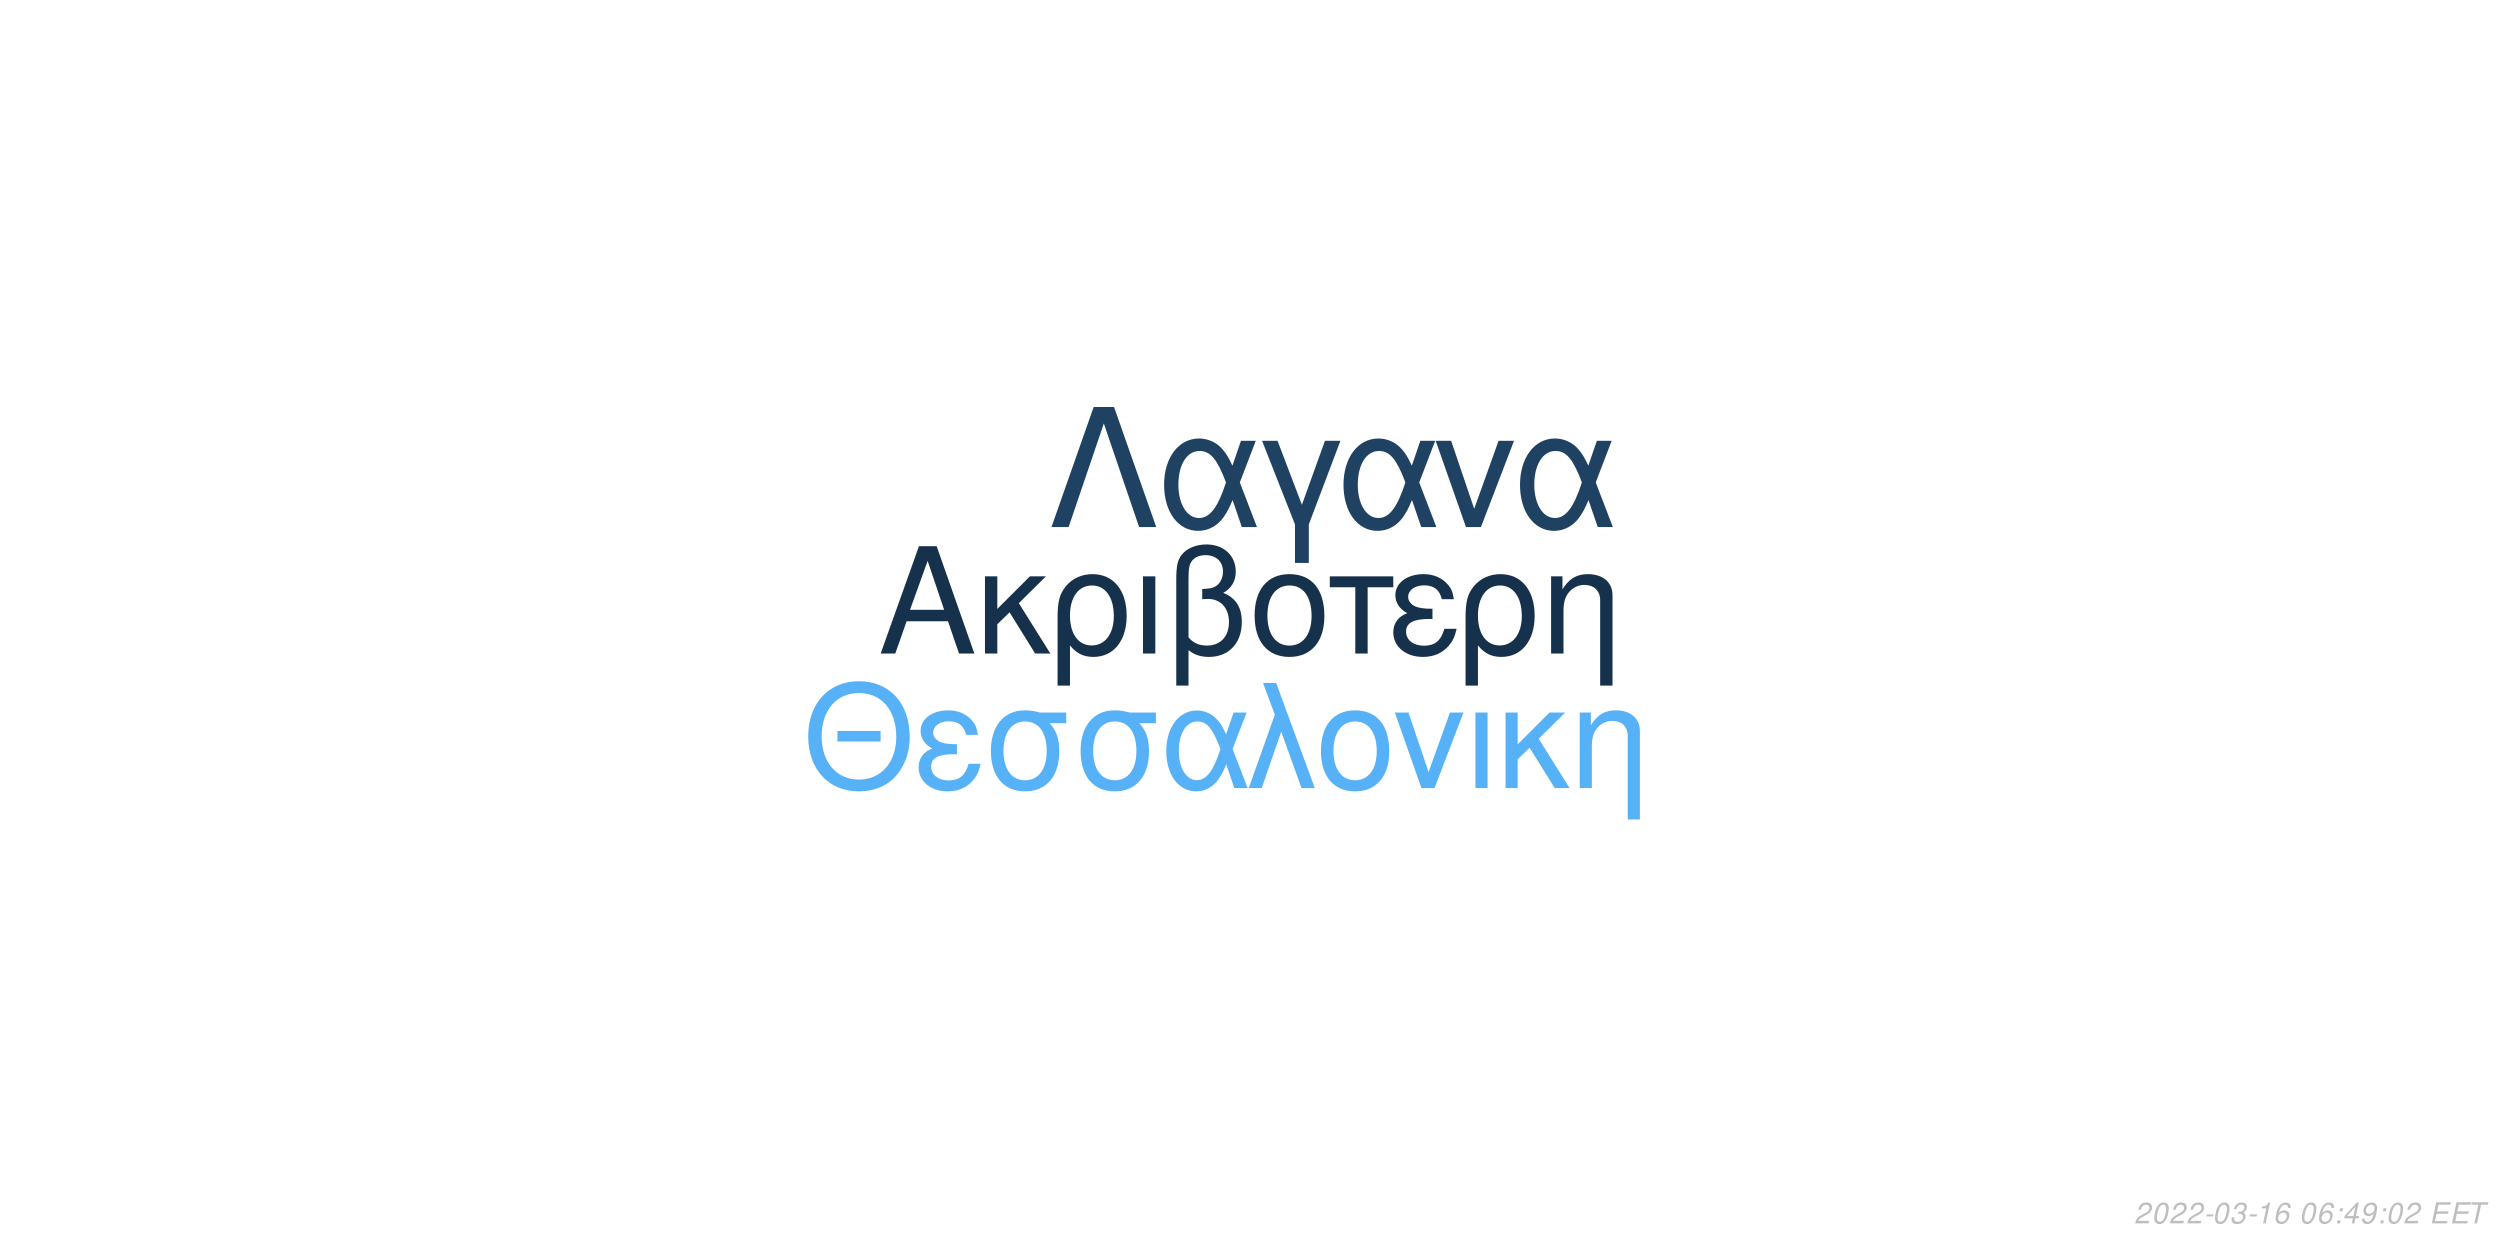
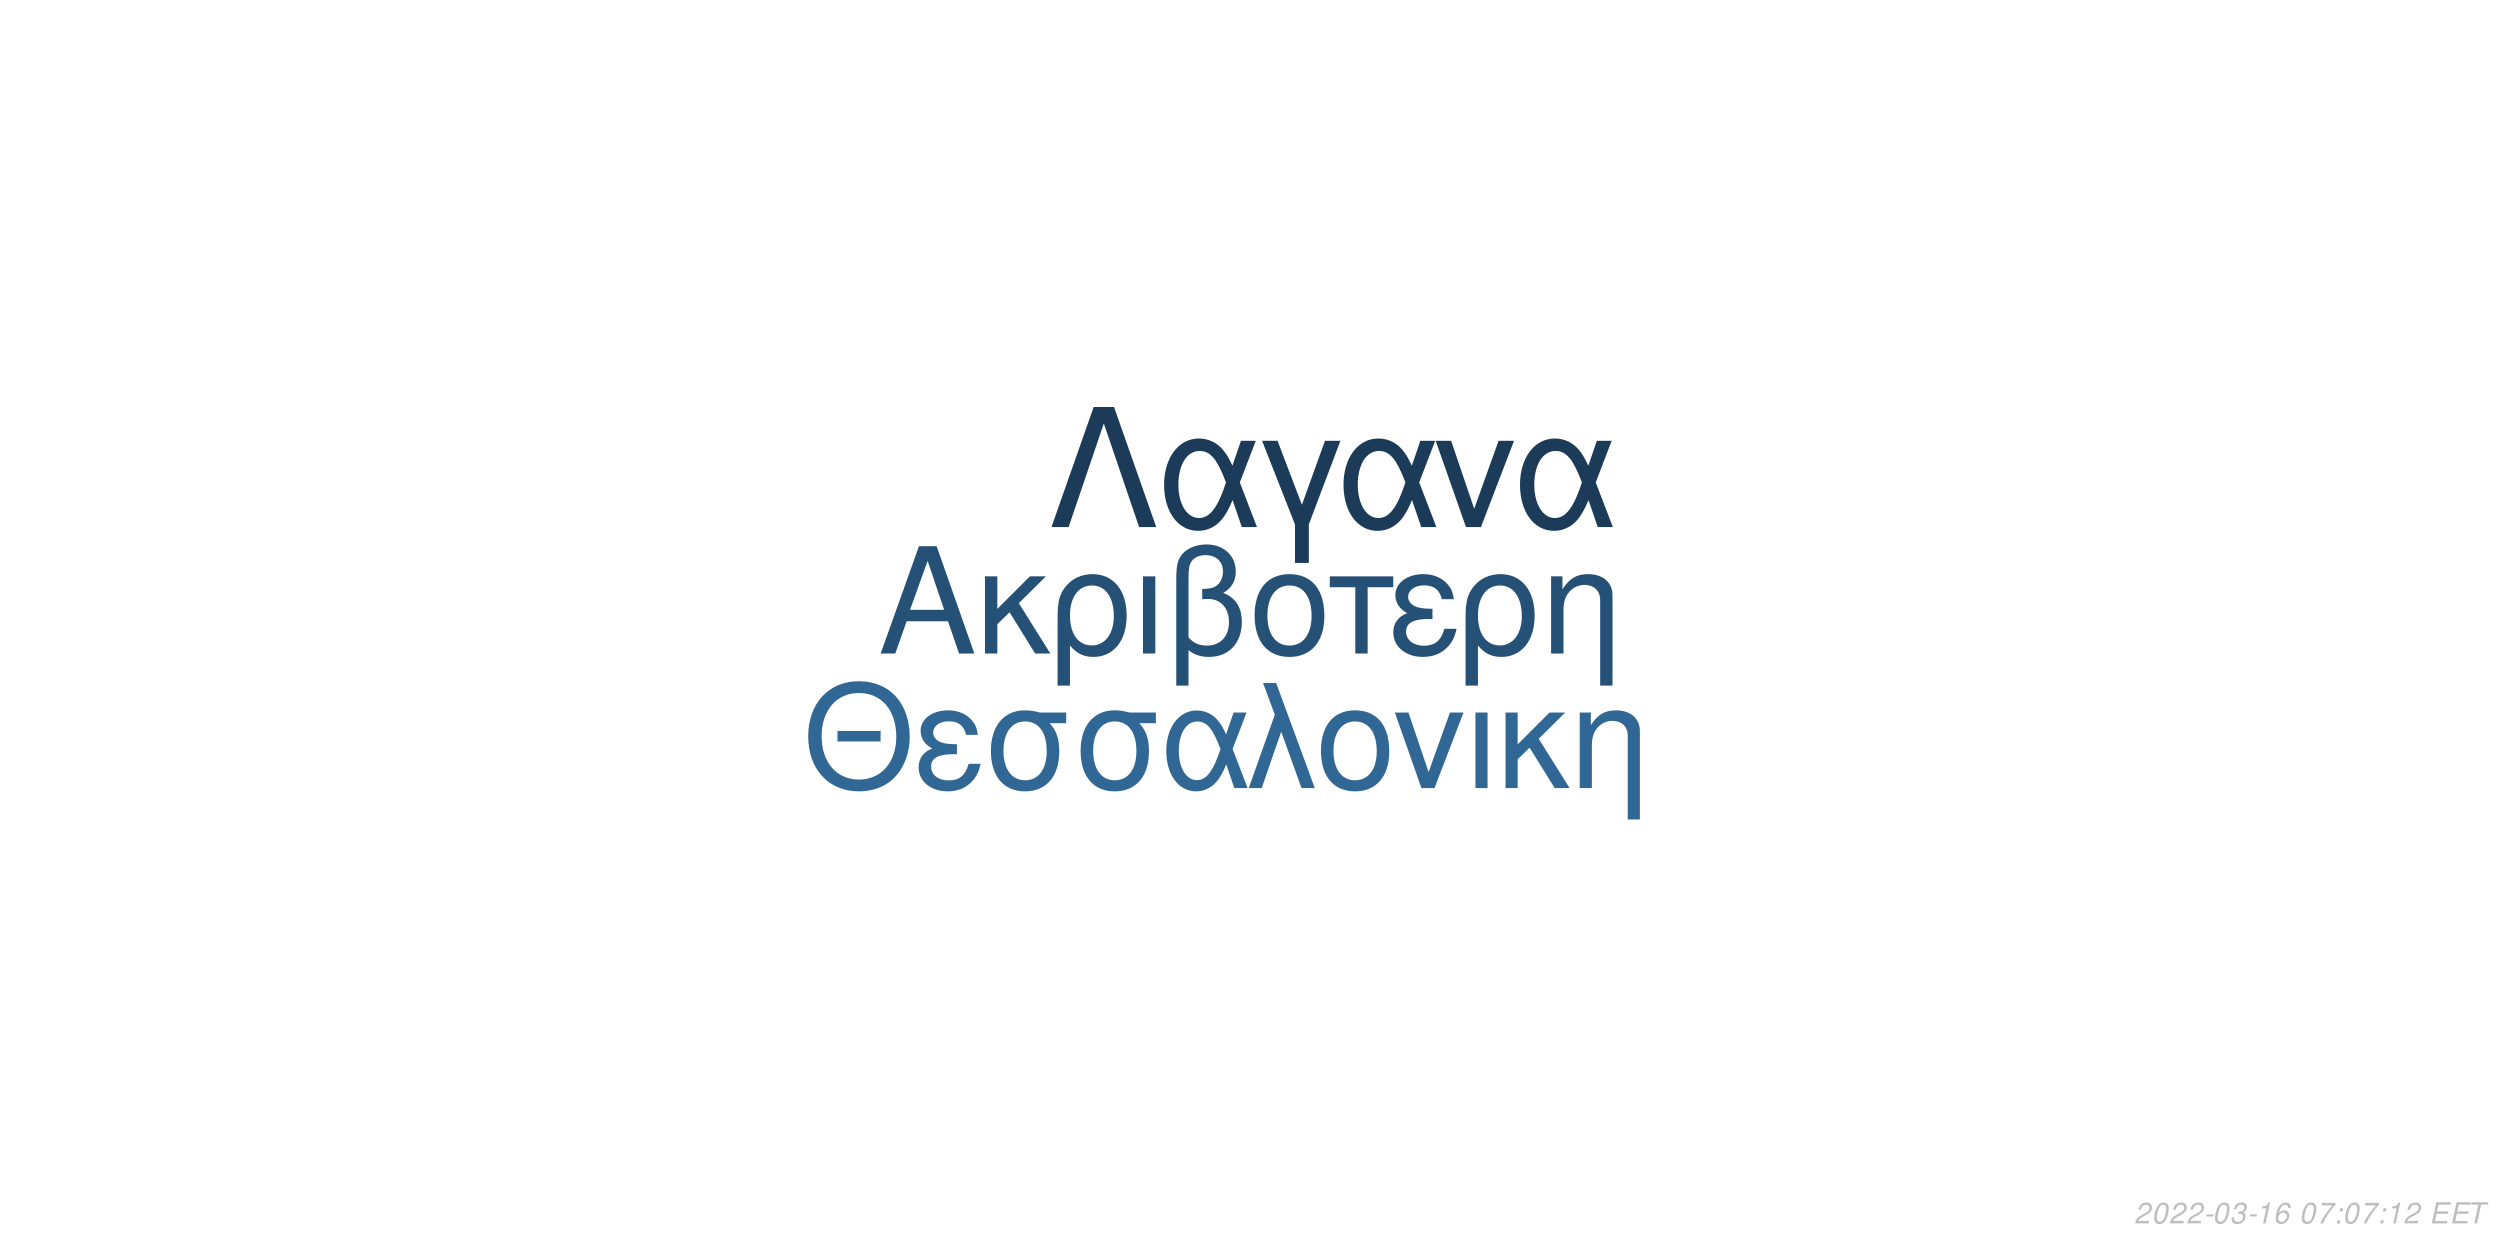
<svg xmlns="http://www.w3.org/2000/svg" xmlns:xlink="http://www.w3.org/1999/xlink" width="864pt" height="432pt" viewBox="0 0 864 432" version="1.1">
  <defs>
    <g>
      <symbol overflow="visible" id="glyph0-0">
        <path style="stroke:none;" d="" />
      </symbol>
      <symbol overflow="visible" id="glyph0-1">
        <path style="stroke:none;" d="M 24.125 -11.141 L 27.938 0 L 33.234 0 L 20.203 -37.094 L 14.094 -37.094 L 0.859 0 L 5.906 0 L 9.828 -11.141 Z M 22.797 -15.109 L 11 -15.109 L 17.094 -32.016 Z M 22.797 -15.109 " />
      </symbol>
      <symbol overflow="visible" id="glyph0-2">
        <path style="stroke:none;" d="M 7.172 -15.422 L 7.172 -26.672 L 2.906 -26.672 L 2.906 0 L 7.172 0 L 7.172 -10.125 L 11.406 -14.25 L 20.25 0 L 25.5 0 L 14.609 -17.406 L 23.969 -26.672 L 18.422 -26.672 Z M 7.172 -15.422 " />
      </symbol>
      <symbol overflow="visible" id="glyph0-3">
        <path style="stroke:none;" d="M 3 11.094 L 7.281 11.094 L 7.281 -2.797 C 9.516 -0.047 11.953 1.172 15.375 1.172 C 22.344 1.172 26.875 -4.422 26.875 -13.031 C 26.875 -21.891 22.297 -27.438 15.062 -27.438 C 11.297 -27.438 7.984 -25.906 5.797 -23.156 C 3.672 -20.516 3 -17.969 3 -12.359 Z M 14.906 -23.516 C 19.547 -23.516 22.438 -19.438 22.438 -12.922 C 22.438 -6.812 19.391 -2.797 14.812 -2.797 C 10.172 -2.797 7.281 -6.766 7.281 -13.125 C 7.281 -19.484 10.234 -23.516 14.906 -23.516 Z M 14.906 -23.516 " />
      </symbol>
      <symbol overflow="visible" id="glyph0-4">
        <path style="stroke:none;" d="M 3.516 0 L 7.781 0 L 7.781 -26.672 L 3.516 -26.672 Z M 3.516 0 " />
      </symbol>
      <symbol overflow="visible" id="glyph0-5">
        <path style="stroke:none;" d="M 4.016 11.094 L 8.25 11.094 L 8.25 -1.172 C 10.172 0.406 12.422 1.172 15.312 1.172 C 22.188 1.172 26.672 -3.609 26.672 -10.891 C 26.672 -15.984 24.578 -19.234 20.25 -20.969 C 23.109 -22.547 24.578 -25.031 24.578 -28.344 C 24.578 -33.844 20.406 -37.703 14.453 -37.703 C 10.938 -37.703 7.734 -36.391 6 -34.25 C 4.484 -32.422 4.016 -30.328 4.016 -25.391 Z M 8.25 -25.656 C 8.25 -29.359 8.5 -30.844 9.469 -32.062 C 10.375 -33.281 12.156 -34 14.094 -34 C 17.812 -34 20.156 -31.812 20.156 -28.297 C 20.156 -25.953 18.984 -23.812 17.297 -23.047 C 16.281 -22.547 15.469 -22.438 12.984 -22.297 L 12.984 -18.781 C 13.734 -18.828 14.344 -18.875 14.969 -18.875 C 19.344 -18.875 22.234 -15.719 22.234 -10.891 C 22.234 -5.906 19.281 -2.75 14.656 -2.75 C 11.953 -2.75 9.922 -3.609 8.25 -5.594 Z M 8.25 -25.656 " />
      </symbol>
      <symbol overflow="visible" id="glyph0-6">
        <path style="stroke:none;" d="M 14.094 -27.438 C 6.562 -27.438 2.094 -22.094 2.094 -13.125 C 2.094 -4.125 6.562 1.172 14.141 1.172 C 21.672 1.172 26.203 -4.172 26.203 -12.922 C 26.203 -22.188 21.828 -27.438 14.094 -27.438 Z M 14.141 -23.516 C 18.938 -23.516 21.781 -19.594 21.781 -12.984 C 21.781 -6.672 18.828 -2.75 14.141 -2.75 C 9.422 -2.75 6.516 -6.672 6.516 -13.125 C 6.516 -19.594 9.422 -23.516 14.141 -23.516 Z M 14.141 -23.516 " />
      </symbol>
      <symbol overflow="visible" id="glyph0-7">
        <path style="stroke:none;" d="M 7.891 0 L 12.156 0 L 12.156 -22.906 L 21.016 -22.906 L 21.016 -26.672 L -0.922 -26.672 L -0.922 -22.906 L 7.891 -22.906 Z M 7.891 0 " />
      </symbol>
      <symbol overflow="visible" id="glyph0-8">
        <path style="stroke:none;" d="M 14.562 -15.469 C 11.344 -15.469 9.562 -15.781 8.297 -16.438 C 6.922 -17.203 6.156 -18.328 6.156 -19.547 C 6.156 -21.891 8.453 -23.562 11.656 -23.562 C 15.062 -23.562 16.953 -22.094 17.812 -18.781 L 21.938 -18.781 C 21.578 -21.266 21.062 -22.5 19.797 -23.922 C 17.812 -26.203 14.906 -27.438 11.453 -27.438 C 5.797 -27.438 1.734 -24.375 1.734 -20.203 C 1.734 -17.609 3.156 -15.375 5.859 -13.938 C 2.797 -12.875 1.016 -10.484 1.016 -7.328 C 1.016 -2.391 5.297 1.172 11.25 1.172 C 14.969 1.172 17.906 -0.109 20.156 -2.641 C 21.578 -4.328 22.297 -5.797 22.906 -8.547 L 18.672 -8.547 C 17.5 -4.422 15.422 -2.703 11.609 -2.703 C 7.938 -2.703 5.438 -4.688 5.438 -7.578 C 5.438 -10.578 7.938 -11.953 13.484 -11.953 C 13.641 -11.953 14.094 -11.953 14.562 -11.906 Z M 14.562 -15.469 " />
      </symbol>
      <symbol overflow="visible" id="glyph0-9">
        <path style="stroke:none;" d="M 3.562 -26.672 L 3.562 0 L 7.844 0 L 7.844 -14.703 C 7.844 -17.906 8.5 -19.891 10.031 -21.531 C 11.406 -22.953 13.188 -23.719 15.062 -23.719 C 18.375 -23.719 20.516 -21.672 20.516 -18.469 L 20.516 11.094 L 24.781 11.094 L 24.781 -20.156 C 24.781 -24.578 21.469 -27.438 16.328 -27.438 C 12.359 -27.438 9.828 -25.906 7.484 -22.188 L 7.484 -26.672 Z M 3.562 -26.672 " />
      </symbol>
      <symbol overflow="visible" id="glyph1-0">
        <path style="stroke:none;" d="" />
      </symbol>
      <symbol overflow="visible" id="glyph1-1">
        <path style="stroke:none;" d="M 26.859 -19.734 L 11.953 -19.734 L 11.953 -16.094 L 26.859 -16.094 Z M 19.328 -36.922 C 8.922 -36.922 1.844 -29.25 1.844 -17.891 C 1.844 -6.484 8.875 1.141 19.391 1.141 C 23.812 1.141 27.703 -0.203 30.641 -2.688 C 34.578 -6.031 36.922 -11.656 36.922 -17.594 C 36.922 -29.297 30 -36.922 19.328 -36.922 Z M 19.328 -32.844 C 27.203 -32.844 32.281 -26.906 32.281 -17.688 C 32.281 -8.922 27.062 -2.938 19.391 -2.938 C 11.609 -2.938 6.484 -8.922 6.484 -17.891 C 6.484 -26.859 11.609 -32.844 19.328 -32.844 Z M 19.328 -32.844 " />
      </symbol>
      <symbol overflow="visible" id="glyph1-2">
        <path style="stroke:none;" d="M 14.25 -15.141 C 11.109 -15.141 9.375 -15.453 8.125 -16.094 C 6.781 -16.844 6.031 -17.938 6.031 -19.141 C 6.031 -21.422 8.266 -23.078 11.406 -23.078 C 14.75 -23.078 16.594 -21.625 17.438 -18.391 L 21.469 -18.391 C 21.125 -20.828 20.625 -22.031 19.391 -23.422 C 17.438 -25.656 14.594 -26.859 11.219 -26.859 C 5.688 -26.859 1.688 -23.875 1.688 -19.781 C 1.688 -17.234 3.094 -15.047 5.734 -13.656 C 2.734 -12.609 1 -10.266 1 -7.172 C 1 -2.344 5.188 1.141 11.016 1.141 C 14.656 1.141 17.547 -0.094 19.734 -2.594 C 21.125 -4.234 21.828 -5.688 22.422 -8.375 L 18.281 -8.375 C 17.141 -4.328 15.094 -2.641 11.359 -2.641 C 7.766 -2.641 5.328 -4.578 5.328 -7.422 C 5.328 -10.359 7.766 -11.703 13.203 -11.703 C 13.359 -11.703 13.797 -11.703 14.25 -11.656 Z M 14.25 -15.141 " />
      </symbol>
      <symbol overflow="visible" id="glyph1-3">
        <path style="stroke:none;" d="M 29 -26.109 L 19.938 -26.109 C 17.594 -26.703 16.438 -26.859 14.703 -26.859 C 7.469 -26.859 2.984 -21.469 2.984 -12.859 C 2.984 -4.031 7.375 1.141 14.797 1.141 C 22.172 1.141 26.609 -4.078 26.609 -12.656 C 26.609 -17.047 25.656 -19.828 23.266 -22.422 L 29 -22.422 Z M 14.797 -23.016 C 19.531 -23.016 22.266 -19.234 22.266 -12.75 C 22.266 -6.531 19.438 -2.688 14.797 -2.688 C 10.172 -2.688 7.328 -6.531 7.328 -12.859 C 7.328 -19.188 10.172 -23.016 14.797 -23.016 Z M 14.797 -23.016 " />
      </symbol>
      <symbol overflow="visible" id="glyph1-4">
        <path style="stroke:none;" d="M 29.344 -26.109 L 24.859 -26.109 L 22.266 -18.578 C 21.125 -21.031 20.484 -22.125 19.328 -23.469 C 17.547 -25.609 14.906 -26.812 12.156 -26.812 C 5.984 -26.812 1.594 -20.984 1.594 -12.812 C 1.594 -4.578 5.828 1.141 11.906 1.141 C 14.953 1.141 17.734 -0.344 19.625 -3.047 C 20.672 -4.531 21.281 -5.688 22.328 -8.172 L 25.109 0 L 29.703 0 L 24.516 -13.5 Z M 20.328 -13.5 C 17.891 -5.922 15.453 -2.734 12.156 -2.734 C 8.516 -2.734 5.922 -6.922 5.922 -12.812 C 5.922 -18.938 8.516 -23.016 12.359 -23.016 C 15.594 -23.016 17.688 -20.531 20.328 -13.5 Z M 20.328 -13.5 " />
      </symbol>
      <symbol overflow="visible" id="glyph1-5">
        <path style="stroke:none;" d="M 1.094 0 L 5.578 0 L 12.312 -19.484 L 19.328 0 L 23.922 0 L 10.562 -36.328 L 6.031 -36.328 L 10.109 -25.359 Z M 1.094 0 " />
      </symbol>
      <symbol overflow="visible" id="glyph1-6">
        <path style="stroke:none;" d="M 13.797 -26.859 C 6.422 -26.859 2.047 -21.625 2.047 -12.859 C 2.047 -4.031 6.422 1.141 13.859 1.141 C 21.234 1.141 25.656 -4.078 25.656 -12.656 C 25.656 -21.719 21.375 -26.859 13.797 -26.859 Z M 13.859 -23.016 C 18.531 -23.016 21.328 -19.188 21.328 -12.703 C 21.328 -6.531 18.438 -2.688 13.859 -2.688 C 9.219 -2.688 6.375 -6.531 6.375 -12.859 C 6.375 -19.188 9.219 -23.016 13.859 -23.016 Z M 13.859 -23.016 " />
      </symbol>
      <symbol overflow="visible" id="glyph1-7">
        <path style="stroke:none;" d="M 14.297 0 L 24.312 -26.109 L 19.625 -26.109 L 12.25 -5.531 L 5.281 -26.109 L 0.594 -26.109 L 9.766 0 Z M 14.297 0 " />
      </symbol>
      <symbol overflow="visible" id="glyph1-8">
        <path style="stroke:none;" d="M 3.438 0 L 7.625 0 L 7.625 -26.109 L 3.438 -26.109 Z M 3.438 0 " />
      </symbol>
      <symbol overflow="visible" id="glyph1-9">
        <path style="stroke:none;" d="M 7.031 -15.094 L 7.031 -26.109 L 2.844 -26.109 L 2.844 0 L 7.031 0 L 7.031 -9.922 L 11.156 -13.953 L 19.828 0 L 24.969 0 L 14.297 -17.047 L 23.469 -26.109 L 18.031 -26.109 Z M 7.031 -15.094 " />
      </symbol>
      <symbol overflow="visible" id="glyph1-10">
        <path style="stroke:none;" d="M 3.484 -26.109 L 3.484 0 L 7.672 0 L 7.672 -14.406 C 7.672 -17.547 8.328 -19.484 9.812 -21.078 C 11.156 -22.469 12.906 -23.219 14.75 -23.219 C 17.984 -23.219 20.078 -21.234 20.078 -18.094 L 20.078 10.859 L 24.266 10.859 L 24.266 -19.734 C 24.266 -24.062 21.031 -26.859 16 -26.859 C 12.109 -26.859 9.609 -25.359 7.328 -21.719 L 7.328 -26.109 Z M 3.484 -26.109 " />
      </symbol>
      <symbol overflow="visible" id="glyph2-0">
        <path style="stroke:none;" d="" />
      </symbol>
      <symbol overflow="visible" id="glyph2-1">
        <path style="stroke:none;" d="M 22.531 -41.484 L 15.484 -41.484 L 0.906 0 L 6.828 0 L 19 -35.797 L 31.188 0 L 37.109 0 Z M 22.531 -41.484 " />
      </symbol>
      <symbol overflow="visible" id="glyph2-2">
        <path style="stroke:none;" d="M 33.516 -29.812 L 28.391 -29.812 L 25.438 -21.219 C 24.125 -24.016 23.391 -25.266 22.078 -26.797 C 20.031 -29.25 17.016 -30.609 13.891 -30.609 C 6.828 -30.609 1.828 -23.953 1.828 -14.625 C 1.828 -5.234 6.656 1.312 13.594 1.312 C 17.078 1.312 20.266 -0.391 22.422 -3.469 C 23.609 -5.172 24.297 -6.484 25.5 -9.328 L 28.688 0 L 33.922 0 L 28 -15.422 Z M 23.219 -15.422 C 20.422 -6.766 17.641 -3.125 13.891 -3.125 C 9.734 -3.125 6.766 -7.906 6.766 -14.625 C 6.766 -21.625 9.734 -26.297 14.109 -26.297 C 17.812 -26.297 20.203 -23.453 23.219 -15.422 Z M 23.219 -15.422 " />
      </symbol>
      <symbol overflow="visible" id="glyph2-3">
        <path style="stroke:none;" d="M 12.062 12.406 L 16.844 12.406 L 16.844 -0.906 L 27.766 -29.812 L 22.422 -29.812 L 14.453 -7.688 L 6.031 -29.812 L 0.688 -29.812 L 12.062 -0.906 Z M 12.062 12.406 " />
      </symbol>
      <symbol overflow="visible" id="glyph2-4">
        <path style="stroke:none;" d="M 16.328 0 L 27.766 -29.812 L 22.422 -29.812 L 14 -6.312 L 6.031 -29.812 L 0.688 -29.812 L 11.156 0 Z M 16.328 0 " />
      </symbol>
      <symbol overflow="visible" id="glyph3-0">
        <path style="stroke:none;" d="" />
      </symbol>
      <symbol overflow="visible" id="glyph3-1">
        <path style="stroke:none;" d="M 5.234 -0.875 L 1.469 -0.875 C 1.641 -1.375 2.203 -1.891 3.109 -2.344 L 4.234 -2.938 C 5.562 -3.625 6.219 -4.469 6.219 -5.484 C 6.219 -5.938 6.062 -6.359 5.797 -6.656 C 5.469 -7.047 4.984 -7.234 4.312 -7.234 C 2.766 -7.234 1.891 -6.453 1.484 -4.734 L 2.375 -4.734 C 2.484 -5.188 2.609 -5.484 2.797 -5.75 C 3.094 -6.203 3.609 -6.453 4.188 -6.453 C 4.891 -6.453 5.344 -6.031 5.344 -5.375 C 5.344 -4.703 4.859 -4.094 4.016 -3.656 L 2.984 -3.125 C 1.234 -2.188 0.797 -1.656 0.344 -0.016 L 5.047 -0.016 Z M 5.234 -0.875 " />
      </symbol>
      <symbol overflow="visible" id="glyph3-2">
        <path style="stroke:none;" d="M 4.203 -7.234 C 3.375 -7.234 2.688 -6.812 2.125 -5.984 C 1.484 -5.047 0.984 -3.188 0.984 -1.734 C 0.984 -1.109 1.172 -0.562 1.484 -0.266 C 1.797 0.047 2.281 0.234 2.766 0.234 C 3.625 0.234 4.281 -0.156 4.859 -1.016 C 5.516 -1.953 6 -3.797 6 -5.266 C 6 -6.5 5.328 -7.234 4.203 -7.234 Z M 4.094 -6.453 C 4.734 -6.453 5.125 -5.984 5.125 -5.156 C 5.125 -4.203 4.781 -2.625 4.406 -1.812 C 3.984 -0.938 3.516 -0.547 2.875 -0.547 C 2.25 -0.547 1.875 -1.031 1.875 -1.828 C 1.875 -2.797 2.203 -4.344 2.594 -5.203 C 2.984 -6.047 3.453 -6.453 4.094 -6.453 Z M 4.094 -6.453 " />
      </symbol>
      <symbol overflow="visible" id="glyph3-3">
        <path style="stroke:none;" d="M 3.516 -3.125 L 1.125 -3.125 L 0.969 -2.406 L 3.359 -2.406 Z M 3.516 -3.125 " />
      </symbol>
      <symbol overflow="visible" id="glyph3-4">
        <path style="stroke:none;" d="M 2.922 -3.312 C 3.125 -3.344 3.234 -3.344 3.375 -3.344 C 4.203 -3.344 4.688 -3 4.688 -2.406 C 4.688 -1.312 3.906 -0.547 2.781 -0.547 C 2.047 -0.547 1.594 -0.938 1.594 -1.562 C 1.594 -1.719 1.609 -1.844 1.656 -2.094 L 0.766 -2.094 C 0.734 -1.797 0.719 -1.641 0.719 -1.469 C 0.719 -0.375 1.406 0.234 2.641 0.234 C 3.547 0.234 4.297 -0.078 4.812 -0.656 C 5.266 -1.156 5.562 -1.875 5.562 -2.547 C 5.562 -3.125 5.344 -3.453 4.797 -3.734 C 5.641 -4.234 6.016 -4.844 6.016 -5.734 C 6.016 -6.656 5.312 -7.234 4.203 -7.234 C 3.375 -7.234 2.672 -6.938 2.188 -6.375 C 1.891 -6.031 1.703 -5.641 1.516 -4.906 L 2.391 -4.906 C 2.5 -5.359 2.594 -5.594 2.734 -5.812 C 3.047 -6.234 3.516 -6.453 4.078 -6.453 C 4.734 -6.453 5.141 -6.125 5.141 -5.578 C 5.141 -5.188 5.016 -4.797 4.797 -4.547 C 4.516 -4.234 4 -4.062 3.266 -4.062 L 3.078 -4.062 Z M 2.922 -3.312 " />
      </symbol>
      <symbol overflow="visible" id="glyph3-5">
        <path style="stroke:none;" d="M 3.703 -5.188 L 2.594 0 L 3.469 0 L 5.016 -7.234 L 4.438 -7.234 C 3.906 -6.156 3.688 -6.016 2.234 -5.812 L 2.109 -5.188 Z M 3.703 -5.188 " />
      </symbol>
      <symbol overflow="visible" id="glyph3-6">
        <path style="stroke:none;" d="M 6.125 -5.344 L 6.141 -5.625 C 6.141 -6.609 5.453 -7.234 4.391 -7.234 C 3.438 -7.234 2.641 -6.719 2.016 -5.703 C 1.422 -4.781 0.938 -2.953 0.938 -1.688 C 0.938 -0.516 1.688 0.234 2.859 0.234 C 3.703 0.234 4.438 -0.156 5 -0.875 C 5.406 -1.422 5.672 -2.156 5.672 -2.766 C 5.672 -3.812 4.969 -4.5 3.906 -4.5 C 3.234 -4.5 2.672 -4.234 2.094 -3.625 C 2.406 -5.375 3.234 -6.453 4.25 -6.453 C 4.703 -6.453 5.062 -6.234 5.172 -5.844 C 5.203 -5.719 5.234 -5.578 5.25 -5.344 Z M 3.656 -3.734 C 4.344 -3.734 4.797 -3.281 4.797 -2.625 C 4.797 -1.469 3.984 -0.547 2.984 -0.547 C 2.297 -0.547 1.812 -1.047 1.812 -1.766 C 1.812 -2.859 2.625 -3.734 3.656 -3.734 Z M 3.656 -3.734 " />
      </symbol>
      <symbol overflow="visible" id="glyph3-7">
        <path style="stroke:none;" d="" />
      </symbol>
      <symbol overflow="visible" id="glyph3-8">
+         <path style="stroke:none;" d="M 6.703 -7.094 L 1.953 -7.094 L 1.766 -6.219 L 5.594 -6.219 C 3.344 -3.688 2.266 -2.109 1.375 0 L 2.344 0 C 3.031 -1.906 4.828 -4.594 6.547 -6.281 Z M 6.703 -7.094 " />
+       </symbol>
+       <symbol overflow="visible" id="glyph3-9">
        <path style="stroke:none;" d="M 2.359 -1.031 L 1.312 -1.031 L 1.094 0 L 2.141 0 Z M 3.266 -5.234 L 2.219 -5.234 L 2 -4.203 L 3.047 -4.203 Z M 3.266 -5.234 " />
      </symbol>
-       <symbol overflow="visible" id="glyph3-9">
-         <path style="stroke:none;" d="M 3.625 -1.75 L 3.266 0 L 4.141 0 L 4.516 -1.75 L 5.562 -1.75 L 5.734 -2.531 L 4.688 -2.531 L 5.688 -7.234 L 5.016 -7.234 L 0.844 -2.672 L 0.641 -1.75 Z M 3.797 -2.531 L 1.594 -2.531 L 4.469 -5.703 Z M 3.797 -2.531 " />
-       </symbol>
      <symbol overflow="visible" id="glyph3-10">
-         <path style="stroke:none;" d="M 0.844 -1.656 C 0.844 -1.547 0.844 -1.438 0.844 -1.375 C 0.844 -0.406 1.531 0.234 2.578 0.234 C 3.203 0.234 3.766 0.016 4.297 -0.438 C 4.938 -1 5.312 -1.656 5.594 -2.719 C 5.844 -3.672 6.016 -4.766 6.016 -5.375 C 6.016 -5.844 5.844 -6.328 5.547 -6.656 C 5.203 -7.031 4.703 -7.234 4.062 -7.234 C 2.516 -7.234 1.297 -5.938 1.297 -4.266 C 1.297 -3.203 1.984 -2.547 3.047 -2.547 C 3.484 -2.547 3.953 -2.672 4.281 -2.891 C 4.406 -2.984 4.547 -3.078 4.828 -3.344 C 4.438 -1.484 3.703 -0.547 2.703 -0.547 C 2.109 -0.547 1.719 -0.938 1.719 -1.547 L 1.719 -1.656 Z M 3.953 -6.453 C 4.625 -6.453 5.141 -5.953 5.141 -5.281 C 5.141 -4.188 4.312 -3.312 3.297 -3.312 C 2.594 -3.312 2.172 -3.734 2.172 -4.453 C 2.172 -5.562 2.984 -6.453 3.953 -6.453 Z M 3.953 -6.453 " />
+         <path style="stroke:none;" d="M 2.547 -3.312 L 6.5 -3.312 L 6.688 -4.141 L 2.719 -4.141 L 3.219 -6.469 L 7.344 -6.469 L 7.516 -7.297 L 2.453 -7.297 L 0.906 0 L 6.125 0 L 6.297 -0.812 L 2.016 -0.812 Z M 2.547 -3.312 " />
      </symbol>
      <symbol overflow="visible" id="glyph3-11">
-         <path style="stroke:none;" d="M 2.547 -3.312 L 6.5 -3.312 L 6.688 -4.141 L 2.719 -4.141 L 3.219 -6.469 L 7.344 -6.469 L 7.516 -7.297 L 2.453 -7.297 L 0.906 0 L 6.125 0 L 6.297 -0.812 L 2.016 -0.812 Z M 2.547 -3.312 " />
-       </symbol>
-       <symbol overflow="visible" id="glyph3-12">
        <path style="stroke:none;" d="M 4.938 -6.469 L 7.312 -6.469 L 7.484 -7.297 L 1.75 -7.297 L 1.578 -6.469 L 3.984 -6.469 L 2.609 0 L 3.547 0 Z M 4.938 -6.469 " />
      </symbol>
    </g>
  </defs>
  <g id="surface1">
    <rect x="0" y="0" width="864" height="432" style="fill:rgb(100%,100%,100%);fill-opacity:1;stroke:none;" />
-     <g style="fill:rgb(8.627%,19.216%,29.412%);fill-opacity:1;">
+     <g style="fill:rgb(14.902%,31.765%,46.275%);fill-opacity:1;">
      <use xlink:href="#glyph0-1" x="303.5" y="225.861" />
      <use xlink:href="#glyph0-2" x="337.5" y="225.861" />
      <use xlink:href="#glyph0-3" x="362.5" y="225.861" />
      <use xlink:href="#glyph0-4" x="391.5" y="225.861" />
      <use xlink:href="#glyph0-5" x="402.5" y="225.861" />
      <use xlink:href="#glyph0-6" x="431.5" y="225.861" />
      <use xlink:href="#glyph0-7" x="460.5" y="225.861" />
      <use xlink:href="#glyph0-8" x="480.5" y="225.861" />
      <use xlink:href="#glyph0-3" x="503.5" y="225.861" />
      <use xlink:href="#glyph0-9" x="532.5" y="225.861" />
    </g>
-     <g style="fill:rgb(33.725%,69.412%,96.863%);fill-opacity:1;">
+     <g style="fill:rgb(19.216%,40.392%,58.039%);fill-opacity:1;">
      <use xlink:href="#glyph1-1" x="277.473" y="272.354" />
      <use xlink:href="#glyph1-2" x="316.473" y="272.354" />
      <use xlink:href="#glyph1-3" x="339.473" y="272.354" />
      <use xlink:href="#glyph1-3" x="370.473" y="272.354" />
      <use xlink:href="#glyph1-4" x="401.473" y="272.354" />
      <use xlink:href="#glyph1-5" x="430.473" y="272.354" />
      <use xlink:href="#glyph1-6" x="454.473" y="272.354" />
      <use xlink:href="#glyph1-7" x="481.473" y="272.354" />
      <use xlink:href="#glyph1-8" x="506.473" y="272.354" />
      <use xlink:href="#glyph1-9" x="517.473" y="272.354" />
      <use xlink:href="#glyph1-10" x="542.473" y="272.354" />
    </g>
-     <g style="fill:rgb(12.157%,25.882%,38.824%);fill-opacity:1;">
+     <g style="fill:rgb(10.588%,23.137%,34.902%);fill-opacity:1;">
      <use xlink:href="#glyph2-1" x="362.484" y="182.152" />
      <use xlink:href="#glyph2-2" x="400.484" y="182.152" />
      <use xlink:href="#glyph2-3" x="435.484" y="182.152" />
      <use xlink:href="#glyph2-2" x="462.484" y="182.152" />
      <use xlink:href="#glyph2-4" x="495.484" y="182.152" />
      <use xlink:href="#glyph2-2" x="523.484" y="182.152" />
    </g>
    <g style="fill:rgb(74.51%,74.51%,74.51%);fill-opacity:1;">
      <use xlink:href="#glyph3-1" x="737.52" y="422.81" />
      <use xlink:href="#glyph3-2" x="743.52" y="422.81" />
      <use xlink:href="#glyph3-1" x="749.52" y="422.81" />
      <use xlink:href="#glyph3-1" x="755.52" y="422.81" />
      <use xlink:href="#glyph3-3" x="761.52" y="422.81" />
      <use xlink:href="#glyph3-2" x="764.52" y="422.81" />
      <use xlink:href="#glyph3-4" x="770.52" y="422.81" />
      <use xlink:href="#glyph3-3" x="776.52" y="422.81" />
      <use xlink:href="#glyph3-5" x="779.52" y="422.81" />
      <use xlink:href="#glyph3-6" x="785.52" y="422.81" />
      <use xlink:href="#glyph3-7" x="791.52" y="422.81" />
      <use xlink:href="#glyph3-2" x="794.52" y="422.81" />
-       <use xlink:href="#glyph3-6" x="800.52" y="422.81" />
-       <use xlink:href="#glyph3-8" x="806.52" y="422.81" />
-       <use xlink:href="#glyph3-9" x="809.52" y="422.81" />
-       <use xlink:href="#glyph3-10" x="815.52" y="422.81" />
-       <use xlink:href="#glyph3-8" x="821.52" y="422.81" />
-       <use xlink:href="#glyph3-2" x="824.52" y="422.81" />
+       <use xlink:href="#glyph3-8" x="800.52" y="422.81" />
+       <use xlink:href="#glyph3-9" x="806.52" y="422.81" />
+       <use xlink:href="#glyph3-2" x="809.52" y="422.81" />
+       <use xlink:href="#glyph3-8" x="815.52" y="422.81" />
+       <use xlink:href="#glyph3-9" x="821.52" y="422.81" />
+       <use xlink:href="#glyph3-5" x="824.52" y="422.81" />
      <use xlink:href="#glyph3-1" x="830.52" y="422.81" />
      <use xlink:href="#glyph3-7" x="836.52" y="422.81" />
-       <use xlink:href="#glyph3-11" x="839.52" y="422.81" />
-       <use xlink:href="#glyph3-11" x="846.52" y="422.81" />
-       <use xlink:href="#glyph3-12" x="852.52" y="422.81" />
+       <use xlink:href="#glyph3-10" x="839.52" y="422.81" />
+       <use xlink:href="#glyph3-10" x="846.52" y="422.81" />
+       <use xlink:href="#glyph3-11" x="852.52" y="422.81" />
    </g>
  </g>
</svg>
